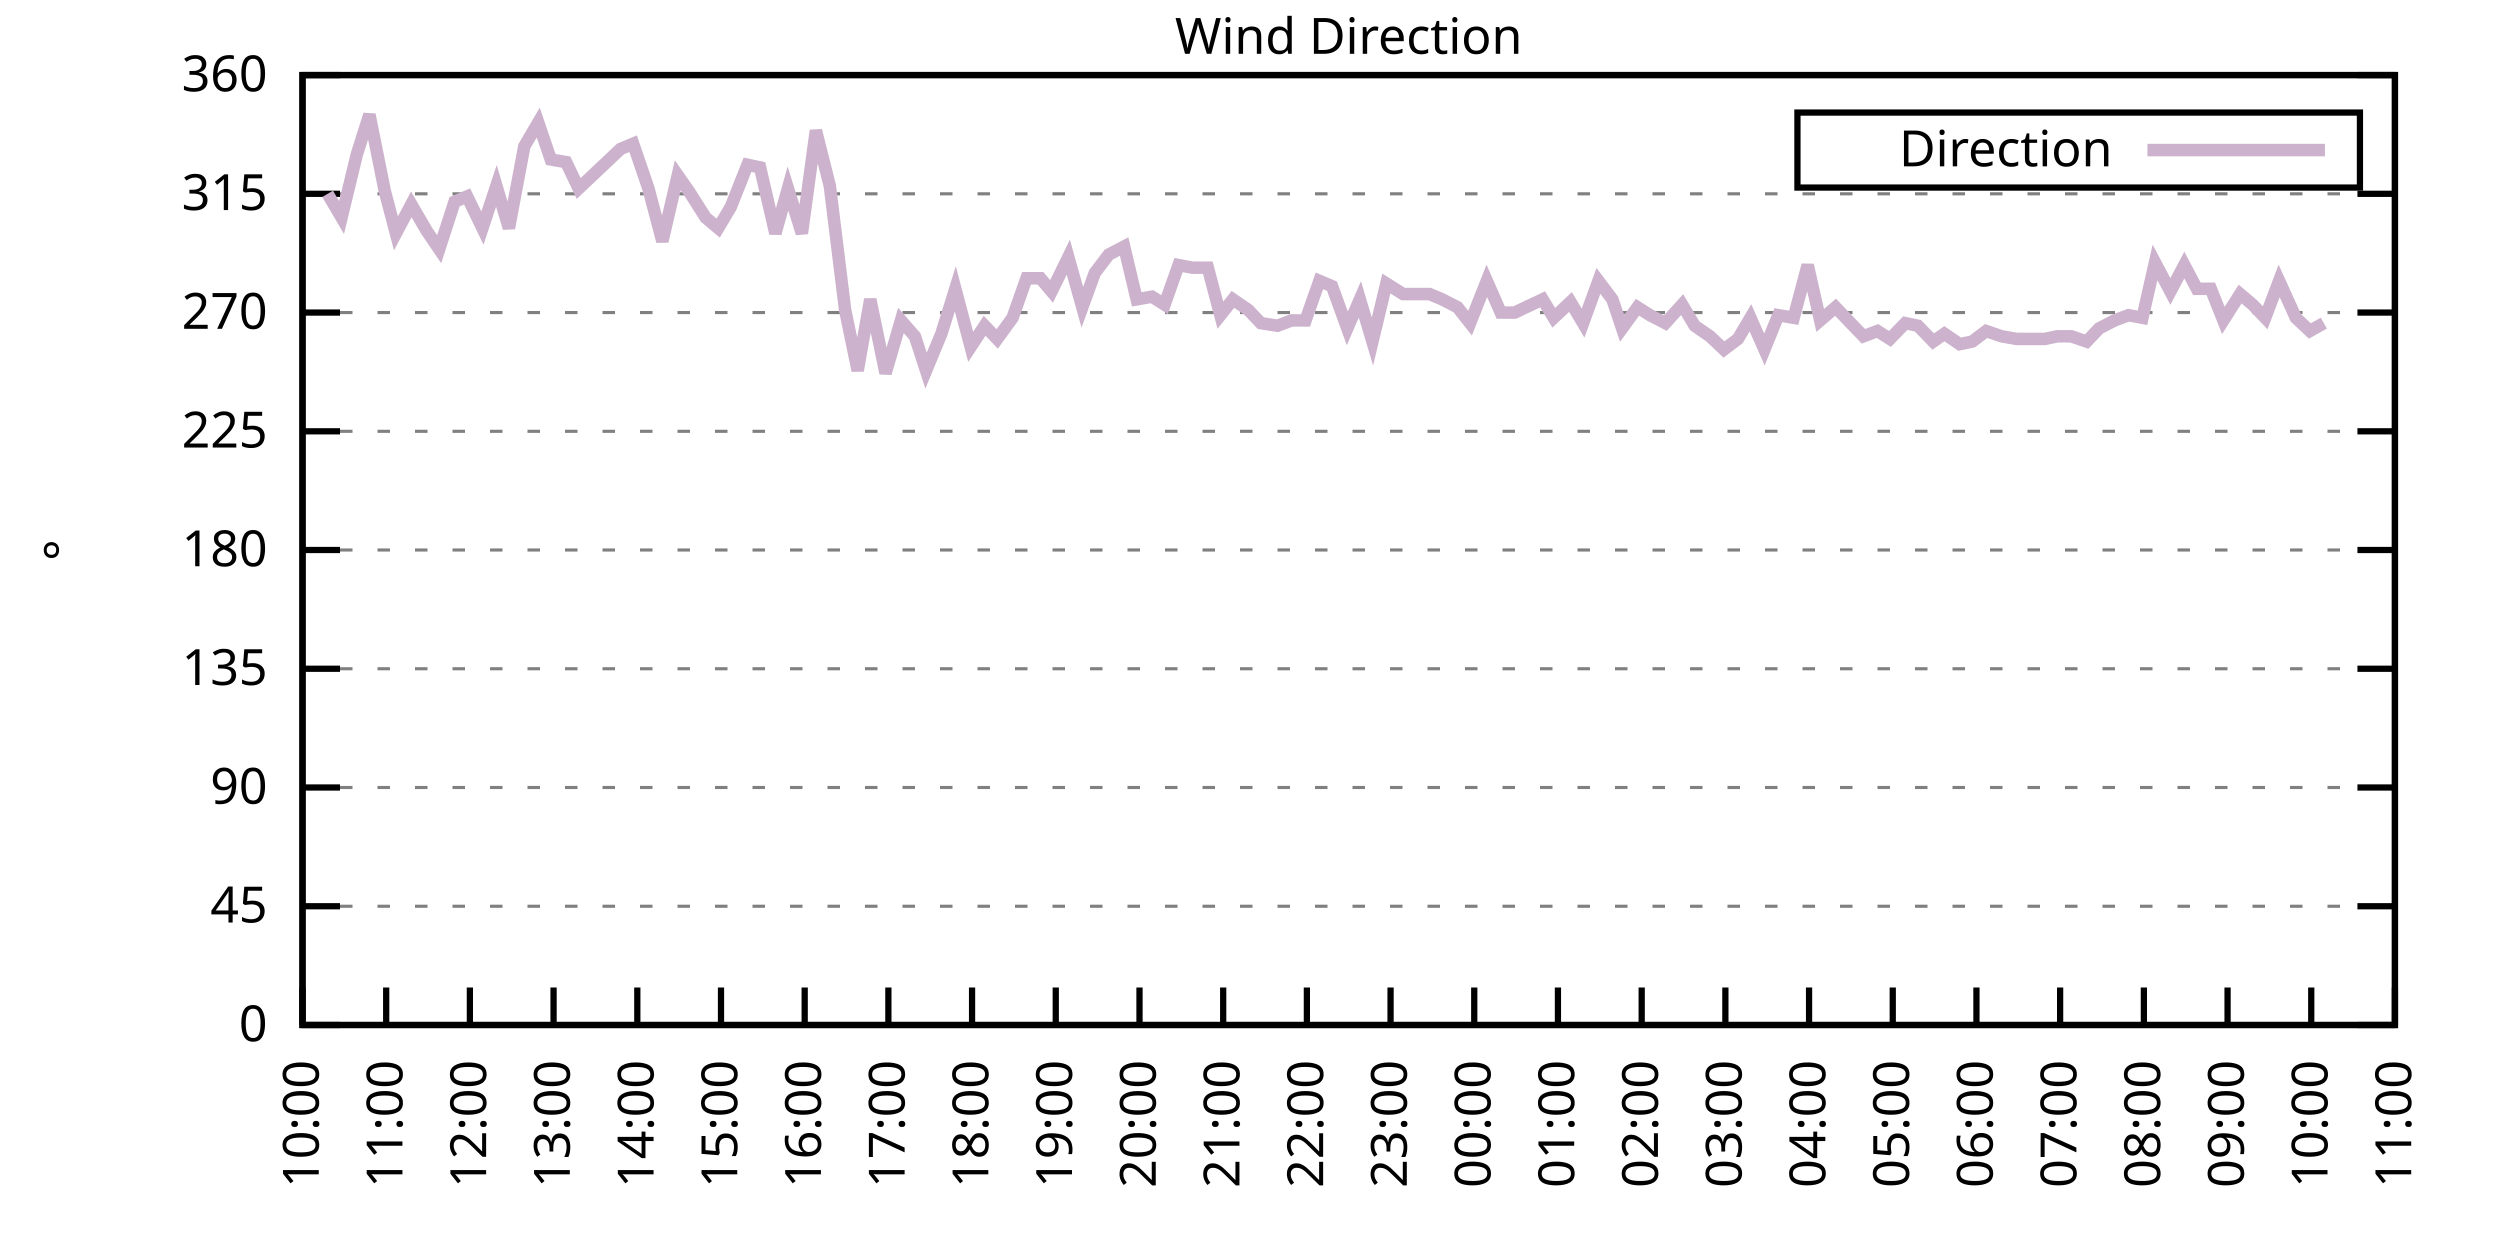
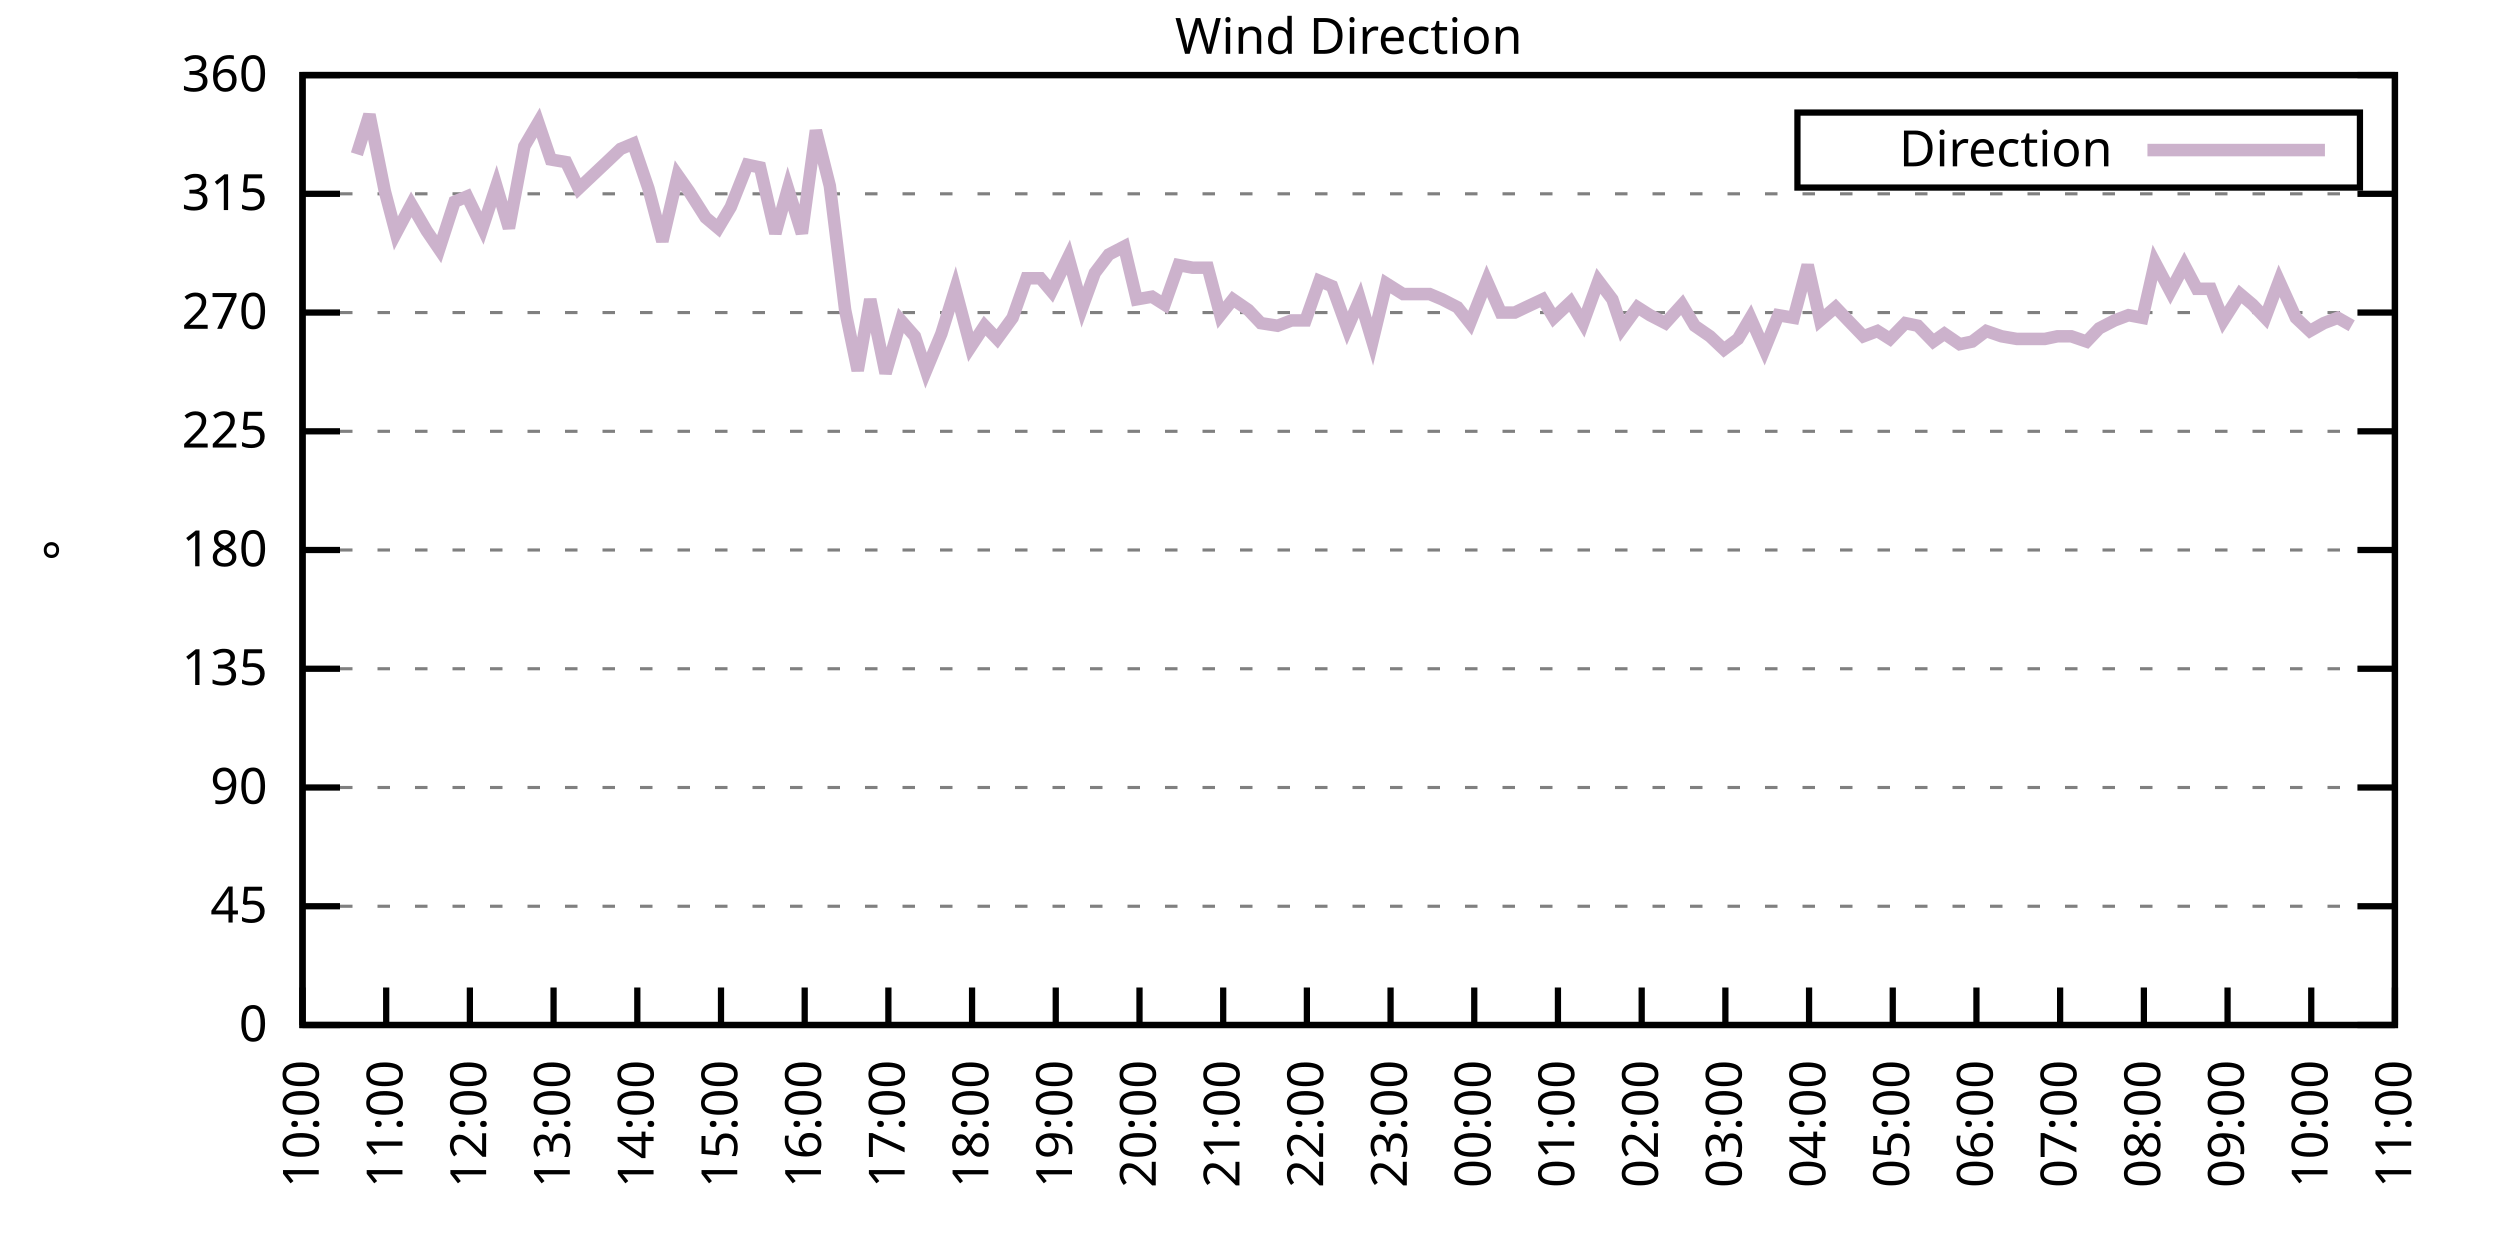
<svg xmlns="http://www.w3.org/2000/svg" xmlns:xlink="http://www.w3.org/1999/xlink" width="400" height="200" viewBox="0 0 400 200">
  <g id="gnuplot_canvas">
    <rect x="0" y="0" width="400" height="200" fill="none" />
    <defs>
      <circle id="gpDot" r="0.5" stroke-width="0.5" stroke="currentColor" />
      <path id="gpPt0" stroke-width="0.333" stroke="currentColor" d="M-1,0 h2 M0,-1 v2" />
      <path id="gpPt1" stroke-width="0.333" stroke="currentColor" d="M-1,-1 L1,1 M1,-1 L-1,1" />
      <path id="gpPt2" stroke-width="0.333" stroke="currentColor" d="M-1,0 L1,0 M0,-1 L0,1 M-1,-1 L1,1 M-1,1 L1,-1" />
      <rect id="gpPt3" stroke-width="0.333" stroke="currentColor" x="-1" y="-1" width="2" height="2" />
      <rect id="gpPt4" stroke-width="0.333" stroke="currentColor" fill="currentColor" x="-1" y="-1" width="2" height="2" />
      <circle id="gpPt5" stroke-width="0.333" stroke="currentColor" cx="0" cy="0" r="1" />
      <use xlink:href="#gpPt5" id="gpPt6" fill="currentColor" stroke="none" />
      <path id="gpPt7" stroke-width="0.333" stroke="currentColor" d="M0,-1.33 L-1.33,0.67 L1.33,0.67 z" />
      <use xlink:href="#gpPt7" id="gpPt8" fill="currentColor" stroke="none" />
      <use xlink:href="#gpPt7" id="gpPt9" stroke="currentColor" transform="rotate(180)" />
      <use xlink:href="#gpPt9" id="gpPt10" fill="currentColor" stroke="none" />
      <use xlink:href="#gpPt3" id="gpPt11" stroke="currentColor" transform="rotate(45)" />
      <use xlink:href="#gpPt11" id="gpPt12" fill="currentColor" stroke="none" />
      <path id="gpPt13" stroke-width="0.333" stroke="currentColor" d="M0,1.330 L1.265,0.411 L0.782,-1.067 L-0.782,-1.076 L-1.265,0.411 z" />
      <use xlink:href="#gpPt13" id="gpPt14" fill="currentColor" stroke="none" />
      <filter id="textbox" filterUnits="objectBoundingBox" x="0" y="0" height="1" width="1">
        <feFlood flood-color="white" flood-opacity="1" result="bgnd" />
        <feComposite in="SourceGraphic" in2="bgnd" operator="atop" />
      </filter>
      <filter id="greybox" filterUnits="objectBoundingBox" x="0" y="0" height="1" width="1">
        <feFlood flood-color="lightgrey" flood-opacity="1" result="grey" />
        <feComposite in="SourceGraphic" in2="grey" operator="atop" />
      </filter>
    </defs>
    <g fill="none" color="white" stroke="currentColor" stroke-width="1.00" stroke-linecap="butt" stroke-linejoin="miter">
</g>
    <g fill="none" color="black" stroke="currentColor" stroke-width="1.00" stroke-linecap="butt" stroke-linejoin="miter">
      <g stroke="none" shape-rendering="crispEdges">
        <polygon fill="rgb(255, 255, 255)" points="48.40,164.00 383.18,164.00 383.18,12.02 48.40,12.02 " />
      </g>
    </g>
    <g fill="none" color="black" stroke="currentColor" stroke-width="1.00" stroke-linecap="butt" stroke-linejoin="miter">
</g>
    <g fill="none" color="black" stroke="black" stroke-width="0.50" stroke-linecap="butt" stroke-linejoin="miter">
</g>
    <g fill="none" color="gray" stroke="currentColor" stroke-width="0.50" stroke-linecap="butt" stroke-linejoin="miter">
      <path stroke="gray" stroke-dasharray="2,4" class="gridline" d="M48.40,164.00 L383.19,164.00  " />
    </g>
    <g fill="none" color="gray" stroke="gray" stroke-width="1.00" stroke-linecap="butt" stroke-linejoin="miter">
</g>
    <g fill="none" color="black" stroke="currentColor" stroke-width="1.00" stroke-linecap="butt" stroke-linejoin="miter">
      <path stroke="black" d="M48.40,164.00 L54.40,164.00 M383.19,164.00 L377.19,164.00  " />
      <g transform="translate(42.80,166.60)" stroke="none" fill="black" font-family="Sans" font-size="8.00" text-anchor="end">
        <text>
          <tspan font-family="Sans"> 0</tspan>
        </text>
      </g>
    </g>
    <g fill="none" color="black" stroke="currentColor" stroke-width="1.00" stroke-linecap="butt" stroke-linejoin="miter">
</g>
    <g fill="none" color="black" stroke="black" stroke-width="0.50" stroke-linecap="butt" stroke-linejoin="miter">
</g>
    <g fill="none" color="gray" stroke="currentColor" stroke-width="0.50" stroke-linecap="butt" stroke-linejoin="miter">
      <path stroke="gray" stroke-dasharray="2,4" class="gridline" d="M48.40,145.00 L383.19,145.00  " />
    </g>
    <g fill="none" color="gray" stroke="gray" stroke-width="1.00" stroke-linecap="butt" stroke-linejoin="miter">
</g>
    <g fill="none" color="black" stroke="currentColor" stroke-width="1.00" stroke-linecap="butt" stroke-linejoin="miter">
      <path stroke="black" d="M48.40,145.00 L54.40,145.00 M383.19,145.00 L377.19,145.00  " />
      <g transform="translate(42.80,147.60)" stroke="none" fill="black" font-family="Sans" font-size="8.00" text-anchor="end">
        <text>
          <tspan font-family="Sans"> 45</tspan>
        </text>
      </g>
    </g>
    <g fill="none" color="black" stroke="currentColor" stroke-width="1.00" stroke-linecap="butt" stroke-linejoin="miter">
</g>
    <g fill="none" color="black" stroke="black" stroke-width="0.50" stroke-linecap="butt" stroke-linejoin="miter">
</g>
    <g fill="none" color="gray" stroke="currentColor" stroke-width="0.50" stroke-linecap="butt" stroke-linejoin="miter">
      <path stroke="gray" stroke-dasharray="2,4" class="gridline" d="M48.40,126.00 L383.19,126.00  " />
    </g>
    <g fill="none" color="gray" stroke="gray" stroke-width="1.00" stroke-linecap="butt" stroke-linejoin="miter">
</g>
    <g fill="none" color="black" stroke="currentColor" stroke-width="1.00" stroke-linecap="butt" stroke-linejoin="miter">
      <path stroke="black" d="M48.40,126.00 L54.40,126.00 M383.19,126.00 L377.19,126.00  " />
      <g transform="translate(42.80,128.60)" stroke="none" fill="black" font-family="Sans" font-size="8.00" text-anchor="end">
        <text>
          <tspan font-family="Sans"> 90</tspan>
        </text>
      </g>
    </g>
    <g fill="none" color="black" stroke="currentColor" stroke-width="1.00" stroke-linecap="butt" stroke-linejoin="miter">
</g>
    <g fill="none" color="black" stroke="black" stroke-width="0.50" stroke-linecap="butt" stroke-linejoin="miter">
</g>
    <g fill="none" color="gray" stroke="currentColor" stroke-width="0.50" stroke-linecap="butt" stroke-linejoin="miter">
      <path stroke="gray" stroke-dasharray="2,4" class="gridline" d="M48.40,107.00 L383.19,107.00  " />
    </g>
    <g fill="none" color="gray" stroke="gray" stroke-width="1.00" stroke-linecap="butt" stroke-linejoin="miter">
</g>
    <g fill="none" color="black" stroke="currentColor" stroke-width="1.00" stroke-linecap="butt" stroke-linejoin="miter">
      <path stroke="black" d="M48.40,107.00 L54.40,107.00 M383.19,107.00 L377.19,107.00  " />
      <g transform="translate(42.80,109.60)" stroke="none" fill="black" font-family="Sans" font-size="8.00" text-anchor="end">
        <text>
          <tspan font-family="Sans"> 135</tspan>
        </text>
      </g>
    </g>
    <g fill="none" color="black" stroke="currentColor" stroke-width="1.00" stroke-linecap="butt" stroke-linejoin="miter">
</g>
    <g fill="none" color="black" stroke="black" stroke-width="0.50" stroke-linecap="butt" stroke-linejoin="miter">
</g>
    <g fill="none" color="gray" stroke="currentColor" stroke-width="0.50" stroke-linecap="butt" stroke-linejoin="miter">
      <path stroke="gray" stroke-dasharray="2,4" class="gridline" d="M48.40,88.00 L383.19,88.00  " />
    </g>
    <g fill="none" color="gray" stroke="gray" stroke-width="1.00" stroke-linecap="butt" stroke-linejoin="miter">
</g>
    <g fill="none" color="black" stroke="currentColor" stroke-width="1.00" stroke-linecap="butt" stroke-linejoin="miter">
      <path stroke="black" d="M48.40,88.00 L54.40,88.00 M383.19,88.00 L377.19,88.00  " />
      <g transform="translate(42.80,90.60)" stroke="none" fill="black" font-family="Sans" font-size="8.00" text-anchor="end">
        <text>
          <tspan font-family="Sans"> 180</tspan>
        </text>
      </g>
    </g>
    <g fill="none" color="black" stroke="currentColor" stroke-width="1.00" stroke-linecap="butt" stroke-linejoin="miter">
</g>
    <g fill="none" color="black" stroke="black" stroke-width="0.50" stroke-linecap="butt" stroke-linejoin="miter">
</g>
    <g fill="none" color="gray" stroke="currentColor" stroke-width="0.50" stroke-linecap="butt" stroke-linejoin="miter">
      <path stroke="gray" stroke-dasharray="2,4" class="gridline" d="M48.40,69.01 L383.19,69.01  " />
    </g>
    <g fill="none" color="gray" stroke="gray" stroke-width="1.00" stroke-linecap="butt" stroke-linejoin="miter">
</g>
    <g fill="none" color="black" stroke="currentColor" stroke-width="1.00" stroke-linecap="butt" stroke-linejoin="miter">
      <path stroke="black" d="M48.40,69.01 L54.40,69.01 M383.19,69.01 L377.19,69.01  " />
      <g transform="translate(42.80,71.61)" stroke="none" fill="black" font-family="Sans" font-size="8.00" text-anchor="end">
        <text>
          <tspan font-family="Sans"> 225</tspan>
        </text>
      </g>
    </g>
    <g fill="none" color="black" stroke="currentColor" stroke-width="1.00" stroke-linecap="butt" stroke-linejoin="miter">
</g>
    <g fill="none" color="black" stroke="black" stroke-width="0.50" stroke-linecap="butt" stroke-linejoin="miter">
</g>
    <g fill="none" color="gray" stroke="currentColor" stroke-width="0.50" stroke-linecap="butt" stroke-linejoin="miter">
      <path stroke="gray" stroke-dasharray="2,4" class="gridline" d="M48.40,50.01 L383.19,50.01  " />
    </g>
    <g fill="none" color="gray" stroke="gray" stroke-width="1.00" stroke-linecap="butt" stroke-linejoin="miter">
</g>
    <g fill="none" color="black" stroke="currentColor" stroke-width="1.00" stroke-linecap="butt" stroke-linejoin="miter">
      <path stroke="black" d="M48.40,50.01 L54.40,50.01 M383.19,50.01 L377.19,50.01  " />
      <g transform="translate(42.80,52.61)" stroke="none" fill="black" font-family="Sans" font-size="8.00" text-anchor="end">
        <text>
          <tspan font-family="Sans"> 270</tspan>
        </text>
      </g>
    </g>
    <g fill="none" color="black" stroke="currentColor" stroke-width="1.00" stroke-linecap="butt" stroke-linejoin="miter">
</g>
    <g fill="none" color="black" stroke="black" stroke-width="0.50" stroke-linecap="butt" stroke-linejoin="miter">
</g>
    <g fill="none" color="gray" stroke="currentColor" stroke-width="0.50" stroke-linecap="butt" stroke-linejoin="miter">
      <path stroke="gray" stroke-dasharray="2,4" class="gridline" d="M48.40,31.01 L383.19,31.01  " />
    </g>
    <g fill="none" color="gray" stroke="gray" stroke-width="1.00" stroke-linecap="butt" stroke-linejoin="miter">
</g>
    <g fill="none" color="black" stroke="currentColor" stroke-width="1.00" stroke-linecap="butt" stroke-linejoin="miter">
      <path stroke="black" d="M48.40,31.01 L54.40,31.01 M383.19,31.01 L377.19,31.01  " />
      <g transform="translate(42.80,33.61)" stroke="none" fill="black" font-family="Sans" font-size="8.00" text-anchor="end">
        <text>
          <tspan font-family="Sans"> 315</tspan>
        </text>
      </g>
    </g>
    <g fill="none" color="black" stroke="currentColor" stroke-width="1.00" stroke-linecap="butt" stroke-linejoin="miter">
</g>
    <g fill="none" color="black" stroke="black" stroke-width="0.50" stroke-linecap="butt" stroke-linejoin="miter">
</g>
    <g fill="none" color="gray" stroke="currentColor" stroke-width="0.50" stroke-linecap="butt" stroke-linejoin="miter">
      <path stroke="gray" stroke-dasharray="2,4" class="gridline" d="M48.40,12.01 L383.19,12.01  " />
    </g>
    <g fill="none" color="gray" stroke="gray" stroke-width="1.00" stroke-linecap="butt" stroke-linejoin="miter">
</g>
    <g fill="none" color="black" stroke="currentColor" stroke-width="1.00" stroke-linecap="butt" stroke-linejoin="miter">
      <path stroke="black" d="M48.40,12.01 L54.40,12.01 M383.19,12.01 L377.19,12.01  " />
      <g transform="translate(42.80,14.61)" stroke="none" fill="black" font-family="Sans" font-size="8.00" text-anchor="end">
        <text>
          <tspan font-family="Sans"> 360</tspan>
        </text>
      </g>
    </g>
    <g fill="none" color="black" stroke="currentColor" stroke-width="1.00" stroke-linecap="butt" stroke-linejoin="miter">
      <path stroke="black" d="M48.40,164.00 L48.40,158.00  " />
      <g transform="translate(51.00,169.60) rotate(270.00)" stroke="none" fill="black" font-family="Sans" font-size="8.00" text-anchor="end">
        <text>
          <tspan font-family="Sans">10:00</tspan>
        </text>
      </g>
    </g>
    <g fill="none" color="black" stroke="currentColor" stroke-width="1.00" stroke-linecap="butt" stroke-linejoin="miter">
      <path stroke="black" d="M61.79,164.00 L61.79,158.00  " />
      <g transform="translate(64.39,169.60) rotate(270.00)" stroke="none" fill="black" font-family="Sans" font-size="8.00" text-anchor="end">
        <text>
          <tspan font-family="Sans">11:00</tspan>
        </text>
      </g>
    </g>
    <g fill="none" color="black" stroke="currentColor" stroke-width="1.00" stroke-linecap="butt" stroke-linejoin="miter">
      <path stroke="black" d="M75.18,164.00 L75.18,158.00  " />
      <g transform="translate(77.78,169.60) rotate(270.00)" stroke="none" fill="black" font-family="Sans" font-size="8.00" text-anchor="end">
        <text>
          <tspan font-family="Sans">12:00</tspan>
        </text>
      </g>
    </g>
    <g fill="none" color="black" stroke="currentColor" stroke-width="1.00" stroke-linecap="butt" stroke-linejoin="miter">
      <path stroke="black" d="M88.57,164.00 L88.57,158.00  " />
      <g transform="translate(91.17,169.60) rotate(270.00)" stroke="none" fill="black" font-family="Sans" font-size="8.00" text-anchor="end">
        <text>
          <tspan font-family="Sans">13:00</tspan>
        </text>
      </g>
    </g>
    <g fill="none" color="black" stroke="currentColor" stroke-width="1.00" stroke-linecap="butt" stroke-linejoin="miter">
      <path stroke="black" d="M101.97,164.00 L101.97,158.00  " />
      <g transform="translate(104.57,169.60) rotate(270.00)" stroke="none" fill="black" font-family="Sans" font-size="8.00" text-anchor="end">
        <text>
          <tspan font-family="Sans">14:00</tspan>
        </text>
      </g>
    </g>
    <g fill="none" color="black" stroke="currentColor" stroke-width="1.00" stroke-linecap="butt" stroke-linejoin="miter">
      <path stroke="black" d="M115.36,164.00 L115.36,158.00  " />
      <g transform="translate(117.96,169.60) rotate(270.00)" stroke="none" fill="black" font-family="Sans" font-size="8.00" text-anchor="end">
        <text>
          <tspan font-family="Sans">15:00</tspan>
        </text>
      </g>
    </g>
    <g fill="none" color="black" stroke="currentColor" stroke-width="1.00" stroke-linecap="butt" stroke-linejoin="miter">
      <path stroke="black" d="M128.75,164.00 L128.75,158.00  " />
      <g transform="translate(131.35,169.60) rotate(270.00)" stroke="none" fill="black" font-family="Sans" font-size="8.00" text-anchor="end">
        <text>
          <tspan font-family="Sans">16:00</tspan>
        </text>
      </g>
    </g>
    <g fill="none" color="black" stroke="currentColor" stroke-width="1.00" stroke-linecap="butt" stroke-linejoin="miter">
      <path stroke="black" d="M142.14,164.00 L142.14,158.00  " />
      <g transform="translate(144.74,169.60) rotate(270.00)" stroke="none" fill="black" font-family="Sans" font-size="8.00" text-anchor="end">
        <text>
          <tspan font-family="Sans">17:00</tspan>
        </text>
      </g>
    </g>
    <g fill="none" color="black" stroke="currentColor" stroke-width="1.00" stroke-linecap="butt" stroke-linejoin="miter">
      <path stroke="black" d="M155.53,164.00 L155.53,158.00  " />
      <g transform="translate(158.13,169.60) rotate(270.00)" stroke="none" fill="black" font-family="Sans" font-size="8.00" text-anchor="end">
        <text>
          <tspan font-family="Sans">18:00</tspan>
        </text>
      </g>
    </g>
    <g fill="none" color="black" stroke="currentColor" stroke-width="1.00" stroke-linecap="butt" stroke-linejoin="miter">
      <path stroke="black" d="M168.92,164.00 L168.92,158.00  " />
      <g transform="translate(171.52,169.60) rotate(270.00)" stroke="none" fill="black" font-family="Sans" font-size="8.00" text-anchor="end">
        <text>
          <tspan font-family="Sans">19:00</tspan>
        </text>
      </g>
    </g>
    <g fill="none" color="black" stroke="currentColor" stroke-width="1.00" stroke-linecap="butt" stroke-linejoin="miter">
      <path stroke="black" d="M182.32,164.00 L182.32,158.00  " />
      <g transform="translate(184.92,169.60) rotate(270.00)" stroke="none" fill="black" font-family="Sans" font-size="8.00" text-anchor="end">
        <text>
          <tspan font-family="Sans">20:00</tspan>
        </text>
      </g>
    </g>
    <g fill="none" color="black" stroke="currentColor" stroke-width="1.00" stroke-linecap="butt" stroke-linejoin="miter">
      <path stroke="black" d="M195.71,164.00 L195.71,158.00  " />
      <g transform="translate(198.31,169.60) rotate(270.00)" stroke="none" fill="black" font-family="Sans" font-size="8.00" text-anchor="end">
        <text>
          <tspan font-family="Sans">21:00</tspan>
        </text>
      </g>
    </g>
    <g fill="none" color="black" stroke="currentColor" stroke-width="1.00" stroke-linecap="butt" stroke-linejoin="miter">
      <path stroke="black" d="M209.10,164.00 L209.10,158.00  " />
      <g transform="translate(211.70,169.60) rotate(270.00)" stroke="none" fill="black" font-family="Sans" font-size="8.00" text-anchor="end">
        <text>
          <tspan font-family="Sans">22:00</tspan>
        </text>
      </g>
    </g>
    <g fill="none" color="black" stroke="currentColor" stroke-width="1.00" stroke-linecap="butt" stroke-linejoin="miter">
      <path stroke="black" d="M222.49,164.00 L222.49,158.00  " />
      <g transform="translate(225.09,169.60) rotate(270.00)" stroke="none" fill="black" font-family="Sans" font-size="8.00" text-anchor="end">
        <text>
          <tspan font-family="Sans">23:00</tspan>
        </text>
      </g>
    </g>
    <g fill="none" color="black" stroke="currentColor" stroke-width="1.00" stroke-linecap="butt" stroke-linejoin="miter">
      <path stroke="black" d="M235.88,164.00 L235.88,158.00  " />
      <g transform="translate(238.48,169.60) rotate(270.00)" stroke="none" fill="black" font-family="Sans" font-size="8.00" text-anchor="end">
        <text>
          <tspan font-family="Sans">00:00</tspan>
        </text>
      </g>
    </g>
    <g fill="none" color="black" stroke="currentColor" stroke-width="1.00" stroke-linecap="butt" stroke-linejoin="miter">
      <path stroke="black" d="M249.27,164.00 L249.27,158.00  " />
      <g transform="translate(251.87,169.60) rotate(270.00)" stroke="none" fill="black" font-family="Sans" font-size="8.00" text-anchor="end">
        <text>
          <tspan font-family="Sans">01:00</tspan>
        </text>
      </g>
    </g>
    <g fill="none" color="black" stroke="currentColor" stroke-width="1.00" stroke-linecap="butt" stroke-linejoin="miter">
      <path stroke="black" d="M262.67,164.00 L262.67,158.00  " />
      <g transform="translate(265.27,169.60) rotate(270.00)" stroke="none" fill="black" font-family="Sans" font-size="8.00" text-anchor="end">
        <text>
          <tspan font-family="Sans">02:00</tspan>
        </text>
      </g>
    </g>
    <g fill="none" color="black" stroke="currentColor" stroke-width="1.00" stroke-linecap="butt" stroke-linejoin="miter">
      <path stroke="black" d="M276.06,164.00 L276.06,158.00  " />
      <g transform="translate(278.66,169.60) rotate(270.00)" stroke="none" fill="black" font-family="Sans" font-size="8.00" text-anchor="end">
        <text>
          <tspan font-family="Sans">03:00</tspan>
        </text>
      </g>
    </g>
    <g fill="none" color="black" stroke="currentColor" stroke-width="1.00" stroke-linecap="butt" stroke-linejoin="miter">
      <path stroke="black" d="M289.45,164.00 L289.45,158.00  " />
      <g transform="translate(292.05,169.60) rotate(270.00)" stroke="none" fill="black" font-family="Sans" font-size="8.00" text-anchor="end">
        <text>
          <tspan font-family="Sans">04:00</tspan>
        </text>
      </g>
    </g>
    <g fill="none" color="black" stroke="currentColor" stroke-width="1.00" stroke-linecap="butt" stroke-linejoin="miter">
      <path stroke="black" d="M302.84,164.00 L302.84,158.00  " />
      <g transform="translate(305.44,169.60) rotate(270.00)" stroke="none" fill="black" font-family="Sans" font-size="8.00" text-anchor="end">
        <text>
          <tspan font-family="Sans">05:00</tspan>
        </text>
      </g>
    </g>
    <g fill="none" color="black" stroke="currentColor" stroke-width="1.00" stroke-linecap="butt" stroke-linejoin="miter">
      <path stroke="black" d="M316.23,164.00 L316.23,158.00  " />
      <g transform="translate(318.83,169.60) rotate(270.00)" stroke="none" fill="black" font-family="Sans" font-size="8.00" text-anchor="end">
        <text>
          <tspan font-family="Sans">06:00</tspan>
        </text>
      </g>
    </g>
    <g fill="none" color="black" stroke="currentColor" stroke-width="1.00" stroke-linecap="butt" stroke-linejoin="miter">
      <path stroke="black" d="M329.62,164.00 L329.62,158.00  " />
      <g transform="translate(332.22,169.60) rotate(270.00)" stroke="none" fill="black" font-family="Sans" font-size="8.00" text-anchor="end">
        <text>
          <tspan font-family="Sans">07:00</tspan>
        </text>
      </g>
    </g>
    <g fill="none" color="black" stroke="currentColor" stroke-width="1.00" stroke-linecap="butt" stroke-linejoin="miter">
      <path stroke="black" d="M343.02,164.00 L343.02,158.00  " />
      <g transform="translate(345.62,169.60) rotate(270.00)" stroke="none" fill="black" font-family="Sans" font-size="8.00" text-anchor="end">
        <text>
          <tspan font-family="Sans">08:00</tspan>
        </text>
      </g>
    </g>
    <g fill="none" color="black" stroke="currentColor" stroke-width="1.00" stroke-linecap="butt" stroke-linejoin="miter">
      <path stroke="black" d="M356.41,164.00 L356.41,158.00  " />
      <g transform="translate(359.01,169.60) rotate(270.00)" stroke="none" fill="black" font-family="Sans" font-size="8.00" text-anchor="end">
        <text>
          <tspan font-family="Sans">09:00</tspan>
        </text>
      </g>
    </g>
    <g fill="none" color="black" stroke="currentColor" stroke-width="1.00" stroke-linecap="butt" stroke-linejoin="miter">
      <path stroke="black" d="M369.80,164.00 L369.80,158.00  " />
      <g transform="translate(372.40,169.60) rotate(270.00)" stroke="none" fill="black" font-family="Sans" font-size="8.00" text-anchor="end">
        <text>
          <tspan font-family="Sans">10:00</tspan>
        </text>
      </g>
    </g>
    <g fill="none" color="black" stroke="currentColor" stroke-width="1.00" stroke-linecap="butt" stroke-linejoin="miter">
      <path stroke="black" d="M383.19,164.00 L383.19,158.00  " />
      <g transform="translate(385.79,169.60) rotate(270.00)" stroke="none" fill="black" font-family="Sans" font-size="8.00" text-anchor="end">
        <text>
          <tspan font-family="Sans">11:00</tspan>
        </text>
      </g>
    </g>
    <g fill="none" color="black" stroke="currentColor" stroke-width="1.00" stroke-linecap="butt" stroke-linejoin="miter">
</g>
    <g fill="none" color="black" stroke="currentColor" stroke-width="1.00" stroke-linecap="butt" stroke-linejoin="miter">
      <path stroke="black" d="M48.40,12.01 L48.40,164.00 L383.19,164.00 L383.19,12.01 L48.40,12.01 Z  " />
    </g>
    <g fill="none" color="black" stroke="currentColor" stroke-width="1.00" stroke-linecap="butt" stroke-linejoin="miter">
</g>
    <g fill="none" color="black" stroke="currentColor" stroke-width="1.00" stroke-linecap="butt" stroke-linejoin="miter">
      <path stroke="black" d="M287.59,30.01 L287.59,18.01 L377.59,18.01 L377.59,30.01 L287.59,30.01 Z  " />
    </g>
    <g id="Wind_direction_plot_1">
      <g fill="none" color="white" stroke="black" stroke-width="2.00" stroke-linecap="butt" stroke-linejoin="miter">
</g>
      <g fill="none" color="black" stroke="currentColor" stroke-width="2.00" stroke-linecap="butt" stroke-linejoin="miter">
        <g transform="translate(337.99,26.61)" stroke="none" fill="black" font-family="Sans" font-size="8.00" text-anchor="end">
          <text>
            <tspan font-family="Sans">Direction</tspan>
          </text>
        </g>
      </g>
      <g fill="none" color="black" stroke="currentColor" stroke-width="2.00" stroke-linecap="butt" stroke-linejoin="miter">
-         <path stroke="rgb(204, 178, 204)" d="M343.59,24.01 L371.99,24.01 M52.42,31.01 L54.65,34.81 L57.10,24.68 L59.11,18.34 L61.57,30.59 L63.35,37.34   L65.81,32.70 L68.26,36.92 L70.27,39.87 L72.73,32.28 L74.74,31.43 L77.19,36.50 L79.42,29.74 L81.43,36.50   L83.89,23.41 L86.12,19.61 L88.13,25.52 L90.58,25.94 L92.59,30.16 L94.82,28.05 L97.06,25.94 L99.29,23.83   L101.30,22.99 L103.75,30.16 L105.98,38.61 L108.44,28.05 L110.22,30.59 L112.90,34.81 L114.91,36.50 L116.92,33.12   L119.60,26.36 L121.61,26.79 L124.06,37.34 L126.07,30.16 L128.30,37.34 L130.54,20.88 L132.77,29.74 L135.22,49.59   L137.23,59.30 L139.24,47.90 L141.69,59.72 L144.15,51.27 L146.38,53.81 L148.17,59.30 L150.62,53.39 L152.85,46.21   L155.31,55.50 L157.54,52.12 L159.55,54.23 L162.01,50.85 L164.24,44.52 L166.47,44.52 L168.25,46.63 L170.93,41.14   L173.17,49.16 L175.17,43.67 L177.41,40.72 L179.86,39.45 L181.87,47.90 L184.32,47.47 L186.33,48.74 L188.57,42.41   L190.80,42.83 L193.25,42.83 L195.26,50.43 L197.27,47.90 L199.73,49.59 L201.73,51.70 L204.41,52.12 L206.64,51.27   L208.88,51.27 L211.11,44.94 L213.12,45.79 L215.57,52.54 L217.58,47.90 L219.59,54.65 L221.82,45.36 L224.50,47.05   L226.73,47.05 L228.74,47.05 L230.75,47.90 L233.20,49.16 L235.21,51.70 L237.89,44.94 L240.12,50.01 L242.36,50.01   L244.14,49.16 L246.82,47.90 L248.60,50.85 L251.28,48.32 L253.29,51.70 L255.75,44.94 L257.98,47.90 L259.54,52.54   L262.00,49.16 L264.00,50.43 L266.46,51.70 L269.14,48.74 L271.15,52.12 L273.60,53.81 L275.83,55.92 L278.07,54.23   L280.07,50.85 L282.31,55.92 L284.54,50.43 L286.99,50.85 L289.23,42.41 L291.23,51.27 L293.69,49.16 L295.70,51.27   L298.15,53.81 L300.39,52.96 L302.39,54.23 L304.85,51.70 L306.86,52.12 L309.31,54.65 L311.10,53.39 L313.55,55.07   L315.56,54.65 L317.79,52.96 L320.25,53.81 L322.70,54.23 L324.94,54.23 L327.17,54.23 L329.18,53.81 L331.41,53.81   L333.86,54.65 L335.87,52.54 L338.33,51.27 L340.56,50.43 L342.79,50.85 L344.80,41.99 L347.26,46.63 L349.49,42.41   L351.50,46.21 L353.73,46.21 L355.74,51.27 L358.42,47.05 L360.42,48.74 L362.43,50.85 L364.66,44.94 L367.34,50.85   L369.58,52.96 L371.81,51.70  " />
+         <path stroke="rgb(204, 178, 204)" d="M343.59,24.01 L371.99,24.01 M57.10,24.68 L59.11,18.34 L61.57,30.59 L63.35,37.34 L65.81,32.70 L68.26,36.92   L70.27,39.87 L72.73,32.28 L74.74,31.43 L77.19,36.50 L79.42,29.74 L81.43,36.50 L83.89,23.41 L86.12,19.61   L88.13,25.52 L90.58,25.94 L92.59,30.16 L94.82,28.05 L97.06,25.94 L99.29,23.83 L101.30,22.99 L103.75,30.16   L105.98,38.61 L108.44,28.05 L110.22,30.59 L112.90,34.81 L114.91,36.50 L116.92,33.12 L119.60,26.36 L121.61,26.79   L124.06,37.34 L126.07,30.16 L128.30,37.34 L130.54,20.88 L132.77,29.74 L135.22,49.59 L137.23,59.30 L139.24,47.90   L141.69,59.72 L144.15,51.27 L146.38,53.81 L148.17,59.30 L150.62,53.39 L152.85,46.21 L155.31,55.50 L157.54,52.12   L159.55,54.23 L162.01,50.85 L164.24,44.52 L166.47,44.52 L168.25,46.63 L170.93,41.14 L173.17,49.16 L175.17,43.67   L177.41,40.72 L179.86,39.45 L181.87,47.90 L184.32,47.47 L186.33,48.74 L188.57,42.41 L190.80,42.83 L193.25,42.83   L195.26,50.43 L197.27,47.90 L199.73,49.59 L201.73,51.70 L204.41,52.12 L206.64,51.27 L208.88,51.27 L211.11,44.94   L213.12,45.79 L215.57,52.54 L217.58,47.90 L219.59,54.65 L221.82,45.36 L224.50,47.05 L226.73,47.05 L228.74,47.05   L230.75,47.90 L233.20,49.16 L235.21,51.70 L237.89,44.94 L240.12,50.01 L242.36,50.01 L244.14,49.16 L246.82,47.90   L248.60,50.85 L251.28,48.32 L253.29,51.70 L255.75,44.94 L257.98,47.90 L259.54,52.54 L262.00,49.16 L264.00,50.43   L266.46,51.70 L269.14,48.74 L271.15,52.12 L273.60,53.81 L275.83,55.92 L278.07,54.23 L280.07,50.85 L282.31,55.92   L284.54,50.43 L286.99,50.85 L289.23,42.41 L291.23,51.27 L293.69,49.16 L295.70,51.27 L298.15,53.81 L300.39,52.96   L302.39,54.23 L304.85,51.70 L306.86,52.12 L309.31,54.65 L311.10,53.39 L313.55,55.07 L315.56,54.65 L317.79,52.96   L320.25,53.81 L322.70,54.23 L324.94,54.23 L327.17,54.23 L329.18,53.81 L331.41,53.81 L333.86,54.65 L335.87,52.54   L338.33,51.27 L340.56,50.43 L342.79,50.85 L344.80,41.99 L347.26,46.63 L349.49,42.41 L351.50,46.21 L353.73,46.21   L355.74,51.27 L358.42,47.05 L360.42,48.74 L362.43,50.85 L364.66,44.94 L367.34,50.85 L369.58,52.96 L371.81,51.70   L374.04,50.85 L376.27,52.12  " />
      </g>
    </g>
    <g fill="none" color="black" stroke="currentColor" stroke-width="2.00" stroke-linecap="butt" stroke-linejoin="miter">
</g>
    <g fill="none" color="black" stroke="black" stroke-width="1.00" stroke-linecap="butt" stroke-linejoin="miter">
</g>
    <g fill="none" color="black" stroke="currentColor" stroke-width="1.00" stroke-linecap="butt" stroke-linejoin="miter">
      <path stroke="black" d="M48.40,12.01 L48.40,164.00 L383.19,164.00 L383.19,12.01 L48.40,12.01 Z  " />
      <g transform="translate(12.80,88.01) rotate(270.00)" stroke="none" fill="black" font-family="Sans" font-size="8.00" text-anchor="middle">
        <text>
          <tspan font-family="Sans">°</tspan>
        </text>
      </g>
    </g>
    <g fill="none" color="black" stroke="currentColor" stroke-width="1.00" stroke-linecap="butt" stroke-linejoin="miter">
</g>
    <g fill="none" color="black" stroke="currentColor" stroke-width="1.00" stroke-linecap="butt" stroke-linejoin="miter">
      <g transform="translate(215.79,8.61)" stroke="none" fill="black" font-family="Sans" font-size="8.00" text-anchor="middle">
        <text>
          <tspan font-family="Sans">Wind Direction</tspan>
        </text>
      </g>
    </g>
    <g fill="none" color="black" stroke="currentColor" stroke-width="1.00" stroke-linecap="butt" stroke-linejoin="miter">
</g>
  </g>
</svg>
